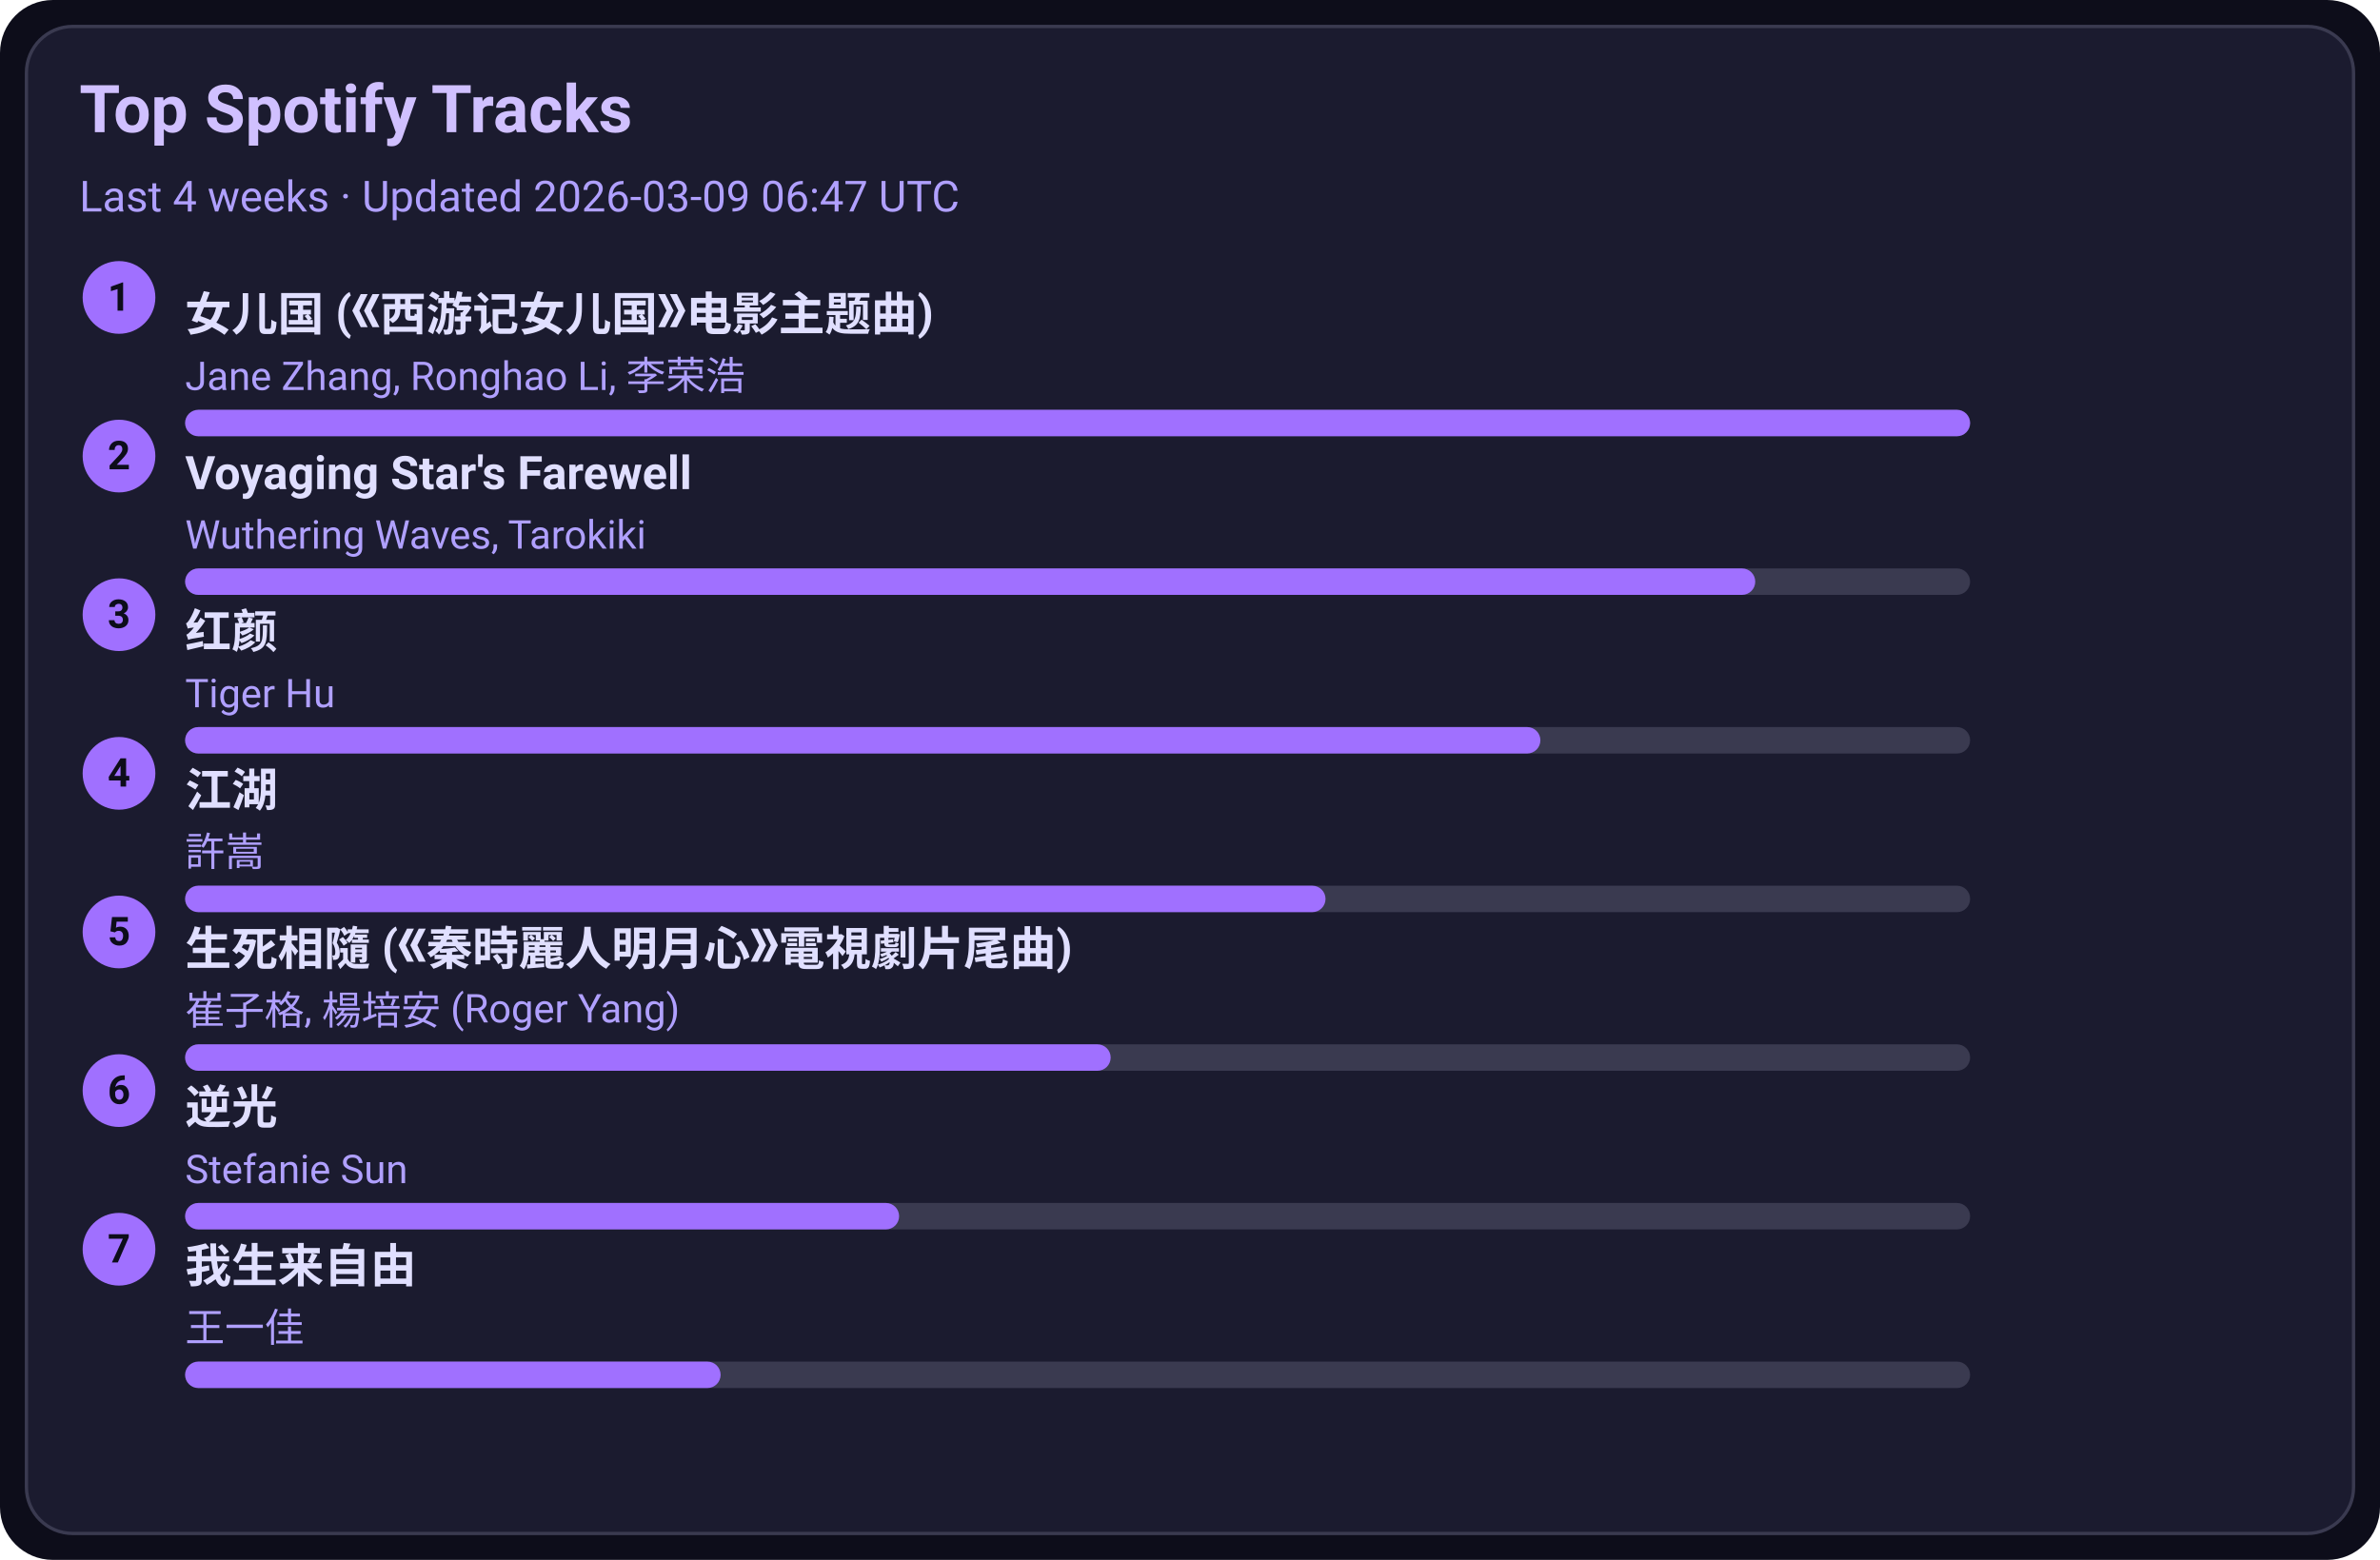
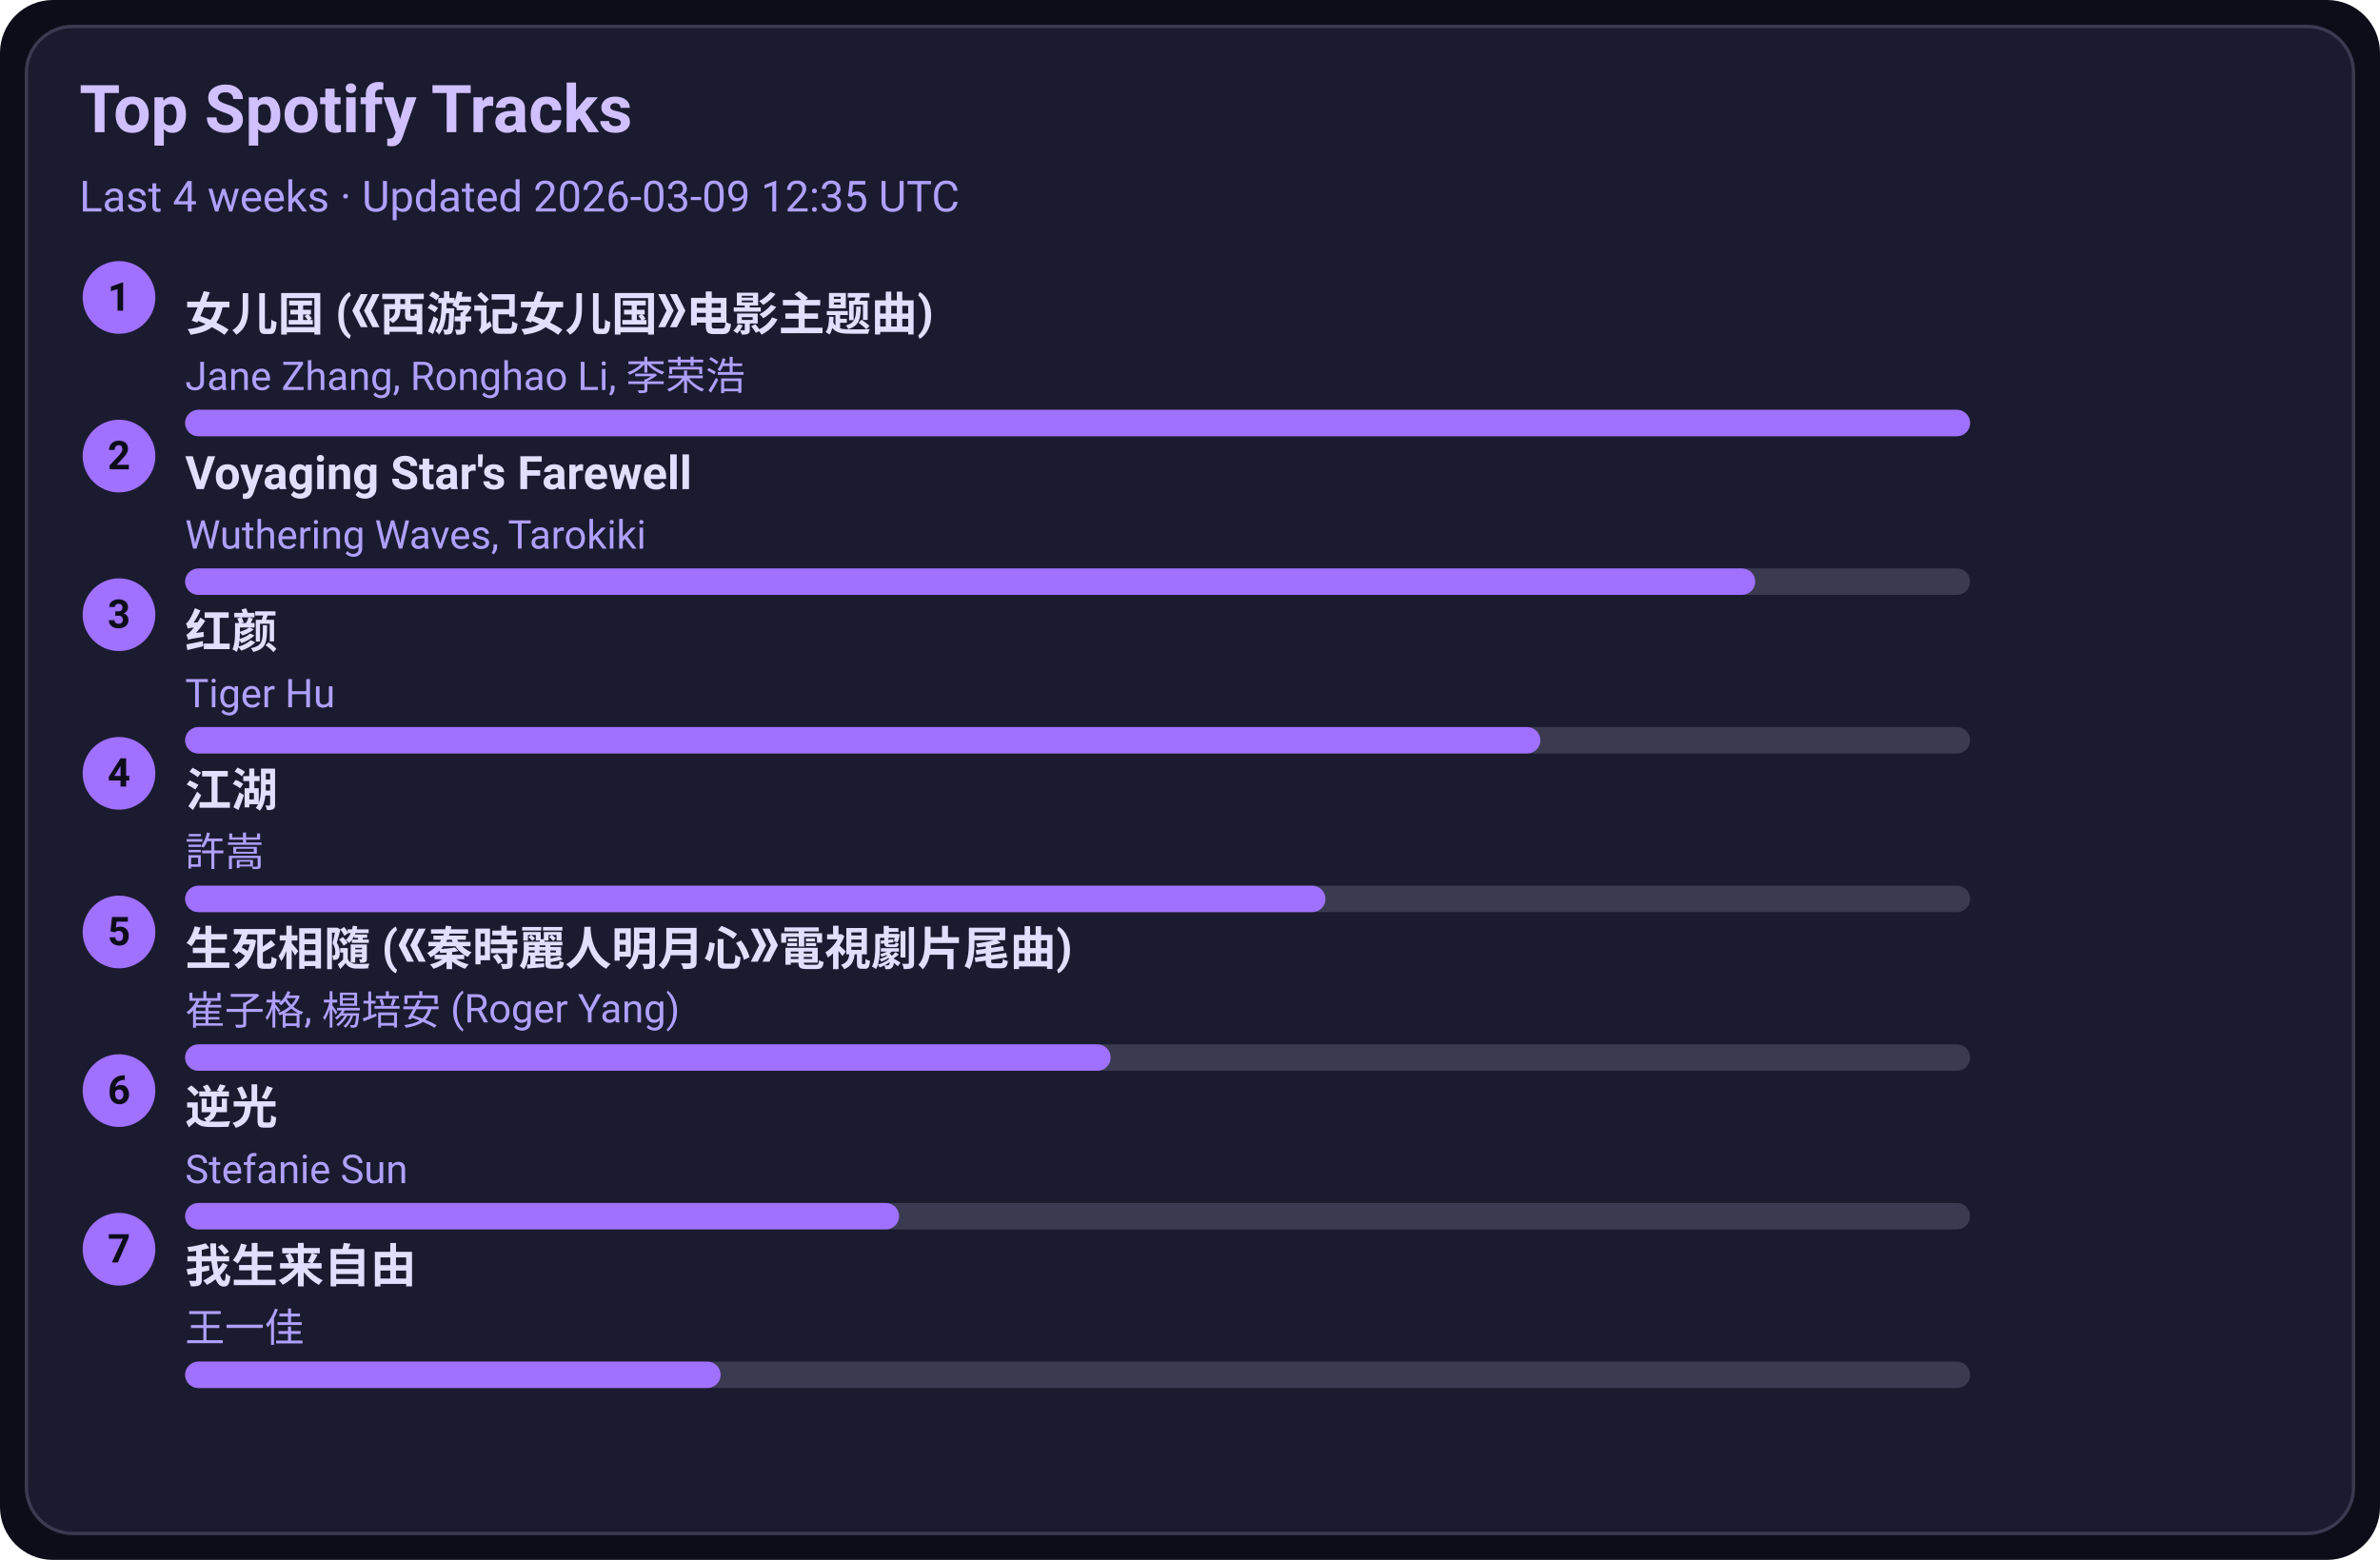
<svg xmlns="http://www.w3.org/2000/svg" width="720" height="472" viewBox="0 0 720 472">
  <style>text{font-family:-apple-system,BlinkMacSystemFont,Segoe UI,Roboto,Ubuntu,Helvetica Neue,Arial,Noto Sans,sans-serif}</style>
  <rect width="720" height="472" rx="16" fill="#0d0d1a" />
  <rect x="8" y="8" width="704" height="456" rx="14" fill="#1b1b2f" stroke="#3a3a50" />
  <text x="24" y="40" font-size="20" fill="#d0c0ff" font-weight="600">Top Spotify Tracks</text>
-   <text x="24" y="64" font-size="13" fill="#b0a0ff">Last 4 weeks · Updated 2026-03-09 06:47 UTC</text>
+   <text x="24" y="64" font-size="13" fill="#b0a0ff">Last 4 weeks · Updated 2026-03-09 12:35 UTC</text>
  <circle cx="36" cy="90" r="11" fill="#a070ff" />
  <text x="36" y="94" text-anchor="middle" font-size="12" fill="#0d0d1a" font-weight="700">1</text>
  <a href="https://open.spotify.com/track/5vfCdwOheQGcrR91ATpL2k" target="_blank" rel="noopener noreferrer">
    <text x="56" y="100" font-size="14" fill="#e0dfff" font-weight="600">女儿国 (《西游记女儿国》电影主题曲)</text>
  </a>
  <text x="56" y="118" font-size="12" fill="#b0a0ff">Jane Zhang, Ronghao Li, 李荣浩</text>
  <rect x="56" y="124" width="540" height="8" rx="4" fill="#3a3a50" />
  <rect x="56" y="124" width="540" height="8" rx="4" fill="#a070ff" />
  <circle cx="36" cy="138" r="11" fill="#a070ff" />
  <text x="36" y="142" text-anchor="middle" font-size="12" fill="#0d0d1a" font-weight="700">2</text>
  <a href="https://open.spotify.com/track/3uI2KolgU1Pt41ywffsggr" target="_blank" rel="noopener noreferrer">
    <text x="56" y="148" font-size="14" fill="#e0dfff" font-weight="600">Voyaging Star's Farewell</text>
  </a>
  <text x="56" y="166" font-size="12" fill="#b0a0ff">Wuthering Waves, Tarokiki</text>
  <rect x="56" y="172" width="540" height="8" rx="4" fill="#3a3a50" />
  <rect x="56" y="172" width="475" height="8" rx="4" fill="#a070ff" />
  <circle cx="36" cy="186" r="11" fill="#a070ff" />
  <text x="36" y="190" text-anchor="middle" font-size="12" fill="#0d0d1a" font-weight="700">3</text>
  <a href="https://open.spotify.com/track/6Q7OE4tvrUOIvIDY2EC5Im" target="_blank" rel="noopener noreferrer">
    <text x="56" y="196" font-size="14" fill="#e0dfff" font-weight="600">红颜</text>
  </a>
  <text x="56" y="214" font-size="12" fill="#b0a0ff">Tiger Hu</text>
  <rect x="56" y="220" width="540" height="8" rx="4" fill="#3a3a50" />
  <rect x="56" y="220" width="410" height="8" rx="4" fill="#a070ff" />
  <circle cx="36" cy="234" r="11" fill="#a070ff" />
  <text x="36" y="238" text-anchor="middle" font-size="12" fill="#0d0d1a" font-weight="700">4</text>
  <a href="https://open.spotify.com/track/03PCdwqajii1xgp7WIozzC" target="_blank" rel="noopener noreferrer">
    <text x="56" y="244" font-size="14" fill="#e0dfff" font-weight="600">江湖</text>
  </a>
  <text x="56" y="262" font-size="12" fill="#b0a0ff">許嵩</text>
  <rect x="56" y="268" width="540" height="8" rx="4" fill="#3a3a50" />
  <rect x="56" y="268" width="345" height="8" rx="4" fill="#a070ff" />
  <circle cx="36" cy="282" r="11" fill="#a070ff" />
  <text x="36" y="286" text-anchor="middle" font-size="12" fill="#0d0d1a" font-weight="700">5</text>
  <a href="https://open.spotify.com/track/6qiDtcYiZOQ4HRuC8U55EM" target="_blank" rel="noopener noreferrer">
    <text x="56" y="292" font-size="14" fill="#e0dfff" font-weight="600">生死相隨 (《秦時麗人明月心》電視劇片尾曲)</text>
  </a>
  <text x="56" y="310" font-size="12" fill="#b0a0ff">崔子格, 楊培安 (Roger Yang)</text>
  <rect x="56" y="316" width="540" height="8" rx="4" fill="#3a3a50" />
  <rect x="56" y="316" width="280" height="8" rx="4" fill="#a070ff" />
  <circle cx="36" cy="330" r="11" fill="#a070ff" />
  <text x="36" y="334" text-anchor="middle" font-size="12" fill="#0d0d1a" font-weight="700">6</text>
  <a href="https://open.spotify.com/track/4x1hB3Yg01Aq6J6q0deS9M" target="_blank" rel="noopener noreferrer">
    <text x="56" y="340" font-size="14" fill="#e0dfff" font-weight="600">逆光</text>
  </a>
  <text x="56" y="358" font-size="12" fill="#b0a0ff">Stefanie Sun</text>
  <rect x="56" y="364" width="540" height="8" rx="4" fill="#3a3a50" />
  <rect x="56" y="364" width="216" height="8" rx="4" fill="#a070ff" />
  <circle cx="36" cy="378" r="11" fill="#a070ff" />
  <text x="36" y="382" text-anchor="middle" font-size="12" fill="#0d0d1a" font-weight="700">7</text>
  <a href="https://open.spotify.com/track/0NXE97iU5uBlBrTk0CecSW" target="_blank" rel="noopener noreferrer">
    <text x="56" y="388" font-size="14" fill="#e0dfff" font-weight="600">我生来自由</text>
  </a>
  <text x="56" y="406" font-size="12" fill="#b0a0ff">王一佳</text>
  <rect x="56" y="412" width="540" height="8" rx="4" fill="#3a3a50" />
  <rect x="56" y="412" width="162" height="8" rx="4" fill="#a070ff" />
</svg>
